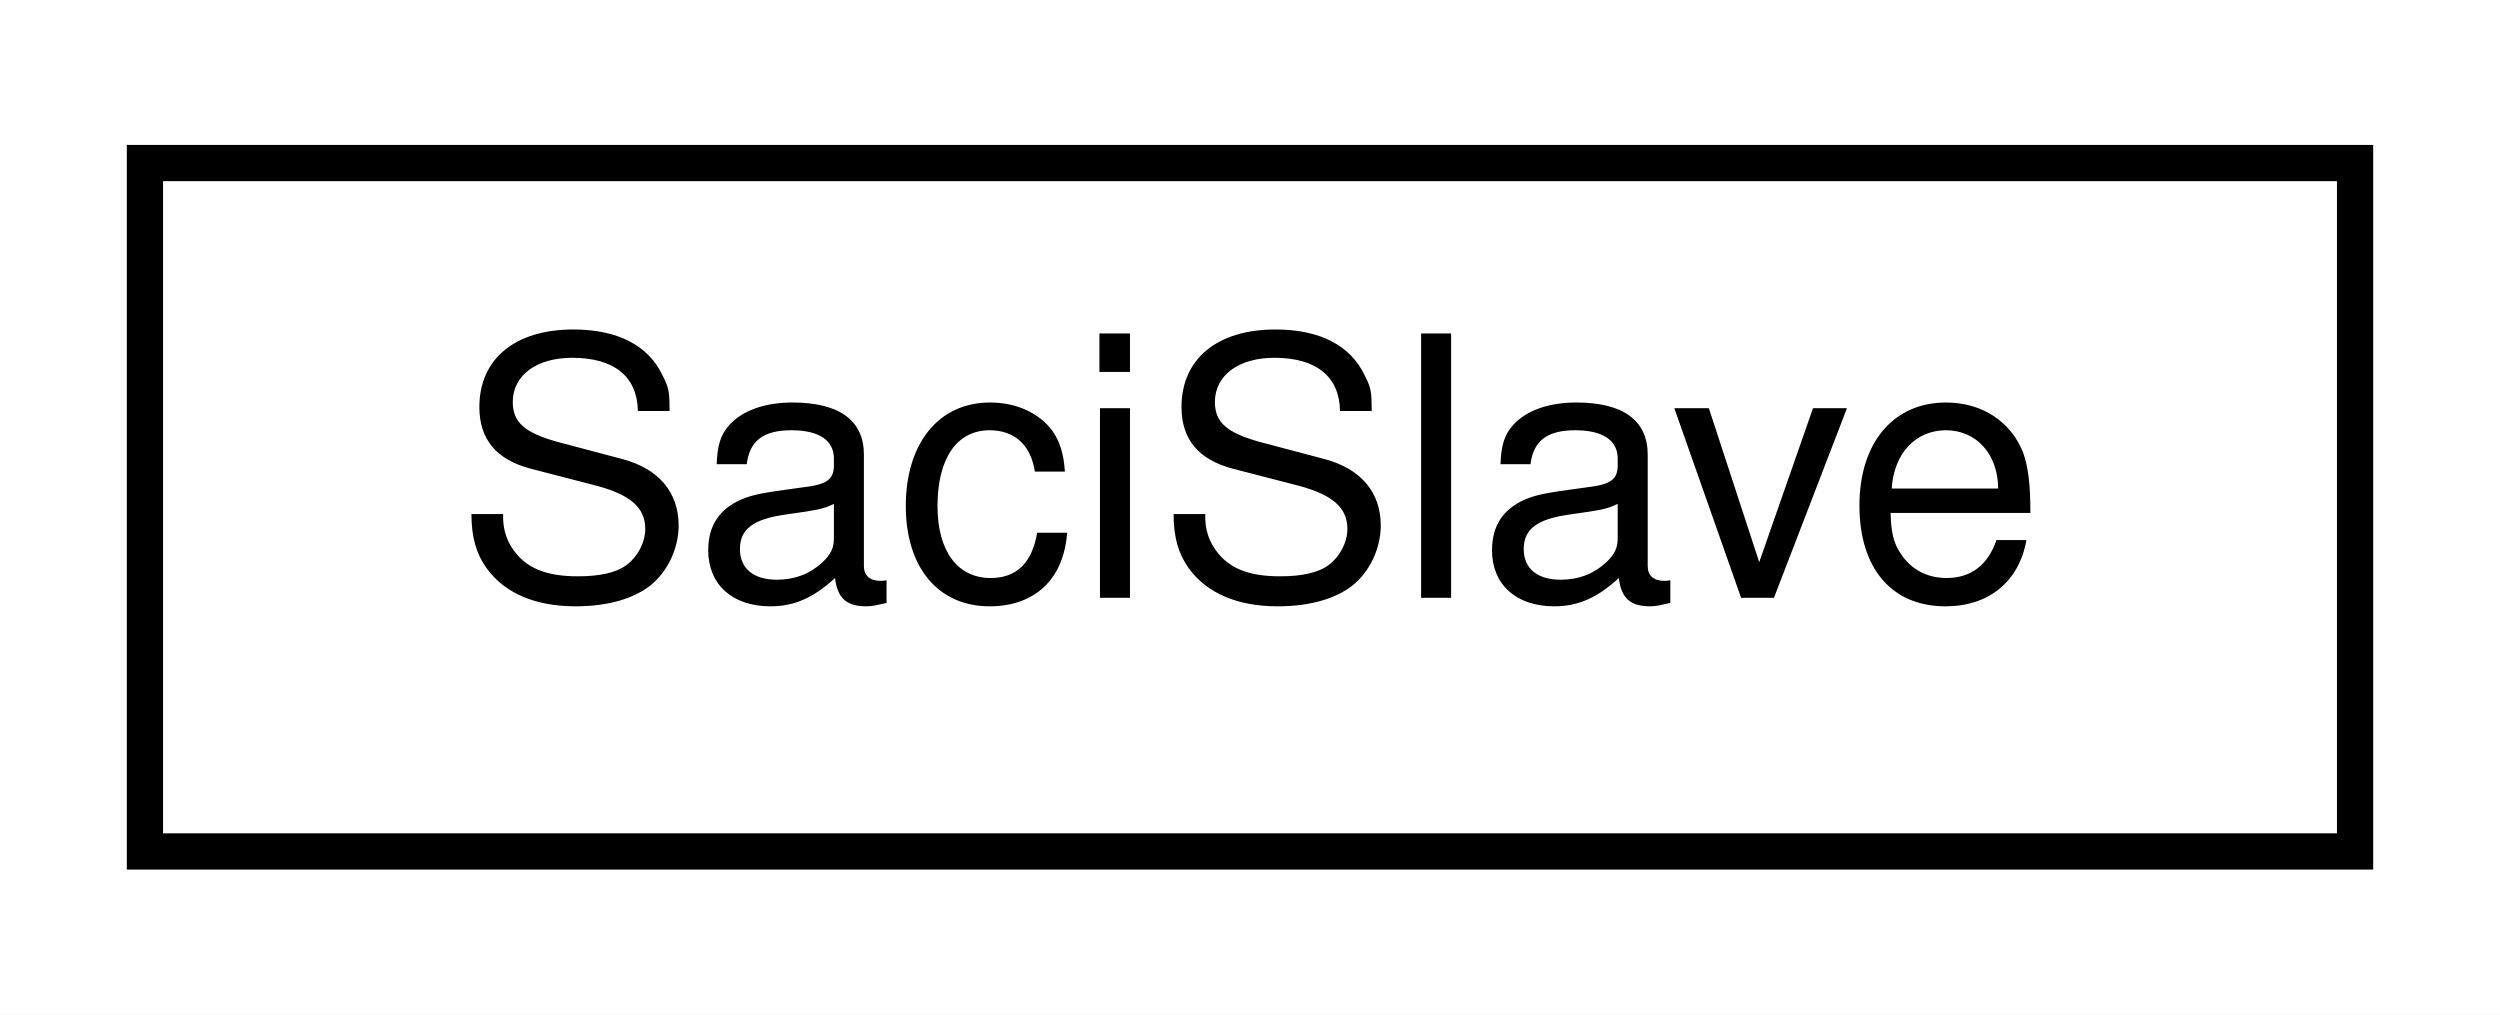
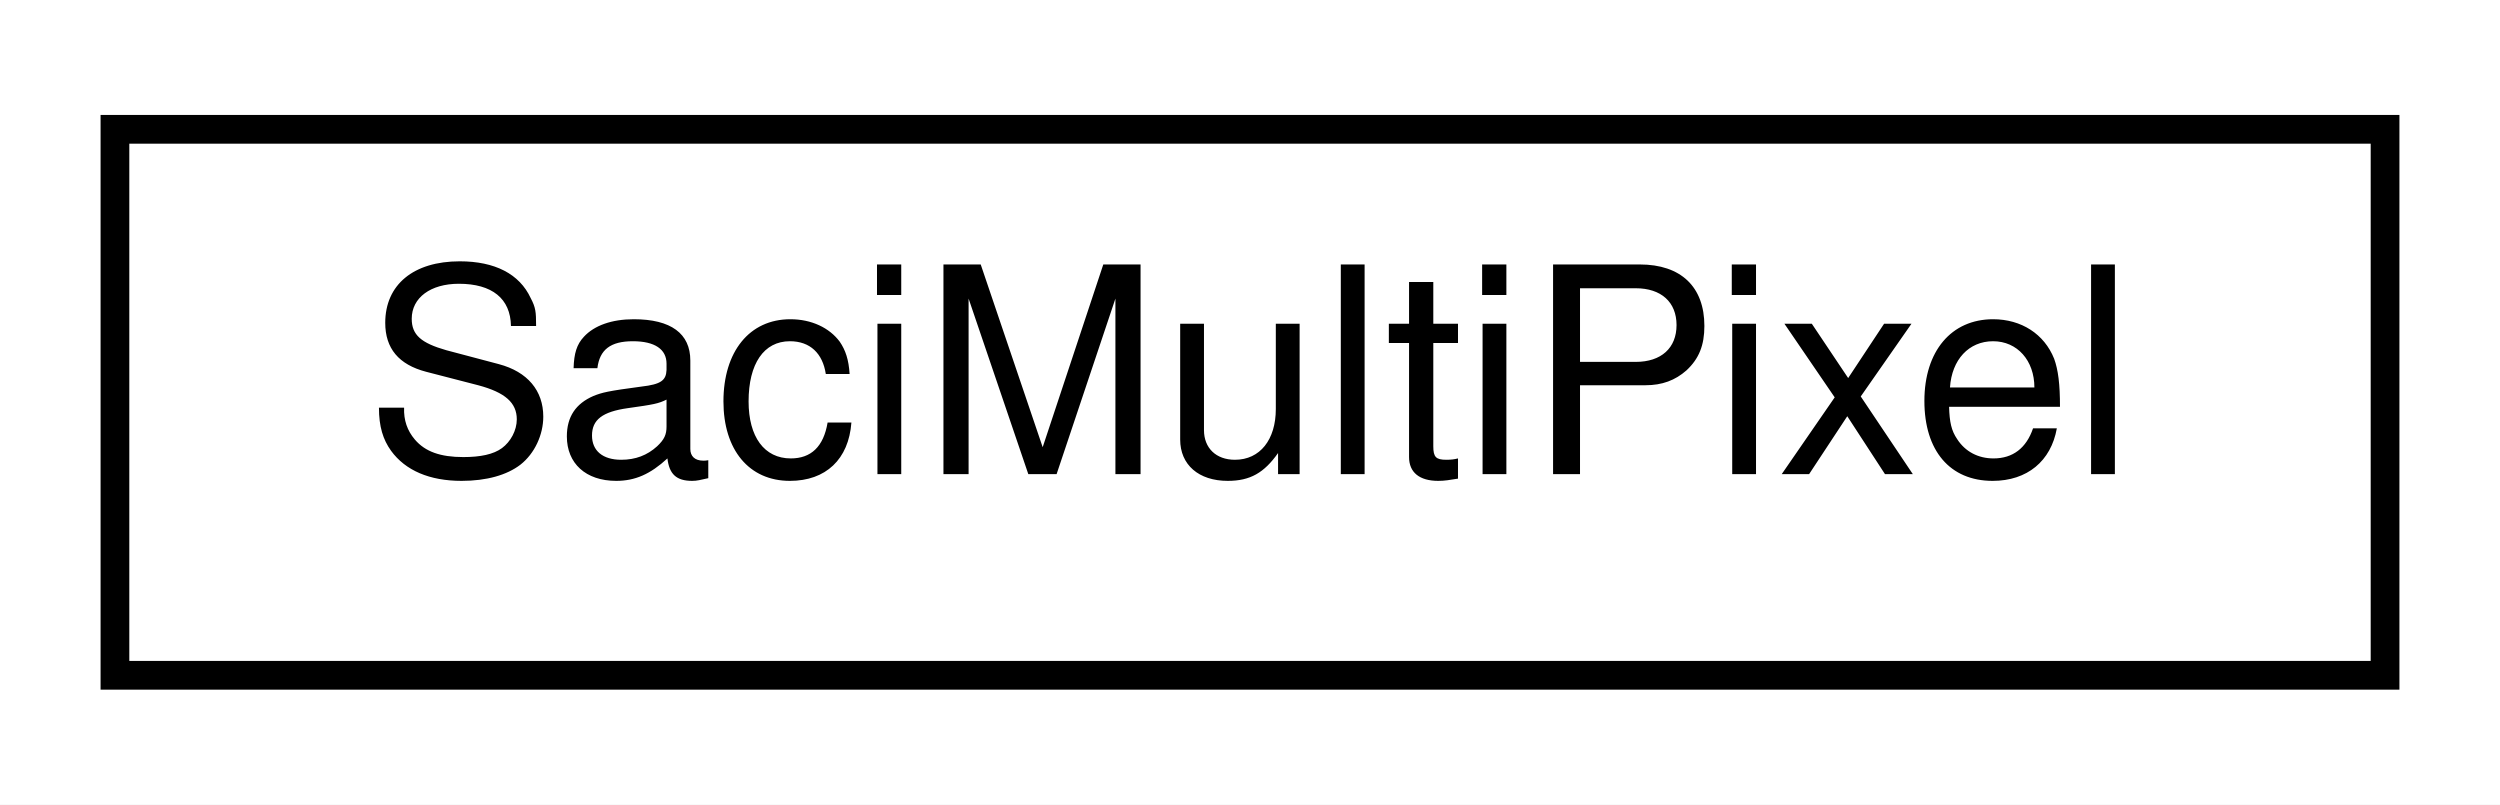
- <svg xmlns="http://www.w3.org/2000/svg" xmlns:xlink="http://www.w3.org/1999/xlink" width="69pt" height="28pt" viewBox="0.00 0.00 69.00 28.00">
+ <svg xmlns="http://www.w3.org/2000/svg" xmlns:xlink="http://www.w3.org/1999/xlink" width="87pt" height="28pt" viewBox="0.00 0.00 87.00 28.00">
  <g id="graph0" class="graph" transform="scale(1 1) rotate(0) translate(4 24)">
-     <polygon fill="white" stroke="none" points="-4,4 -4,-24 65,-24 65,4 -4,4" />
+     <polygon fill="white" stroke="none" points="-4,4 -4,-24 83,-24 83,4 -4,4" />
    <g id="node1" class="node">
      <g id="a_node1">
-         <a xlink:href="classSaciSlave.html" target="_top" xlink:title="SaciSlave">
-           <polygon fill="white" stroke="black" points="0,-0.5 0,-19.5 61,-19.5 61,-0.5 0,-0.5" />
-           <text text-anchor="middle" x="30.5" y="-7.5" font-family="Helvetica,sans-Serif" font-size="10.00">SaciSlave</text>
+         <a xlink:href="classSaciMultiPixel.html" target="_top" xlink:title="SaciMultiPixel">
+           <polygon fill="white" stroke="black" points="-7.10543e-15,-0.5 -7.10543e-15,-19.5 79,-19.5 79,-0.5 -7.10543e-15,-0.5" />
+           <text text-anchor="middle" x="39.5" y="-7.5" font-family="Helvetica,sans-Serif" font-size="10.00">SaciMultiPixel</text>
        </a>
      </g>
    </g>
  </g>
</svg>
